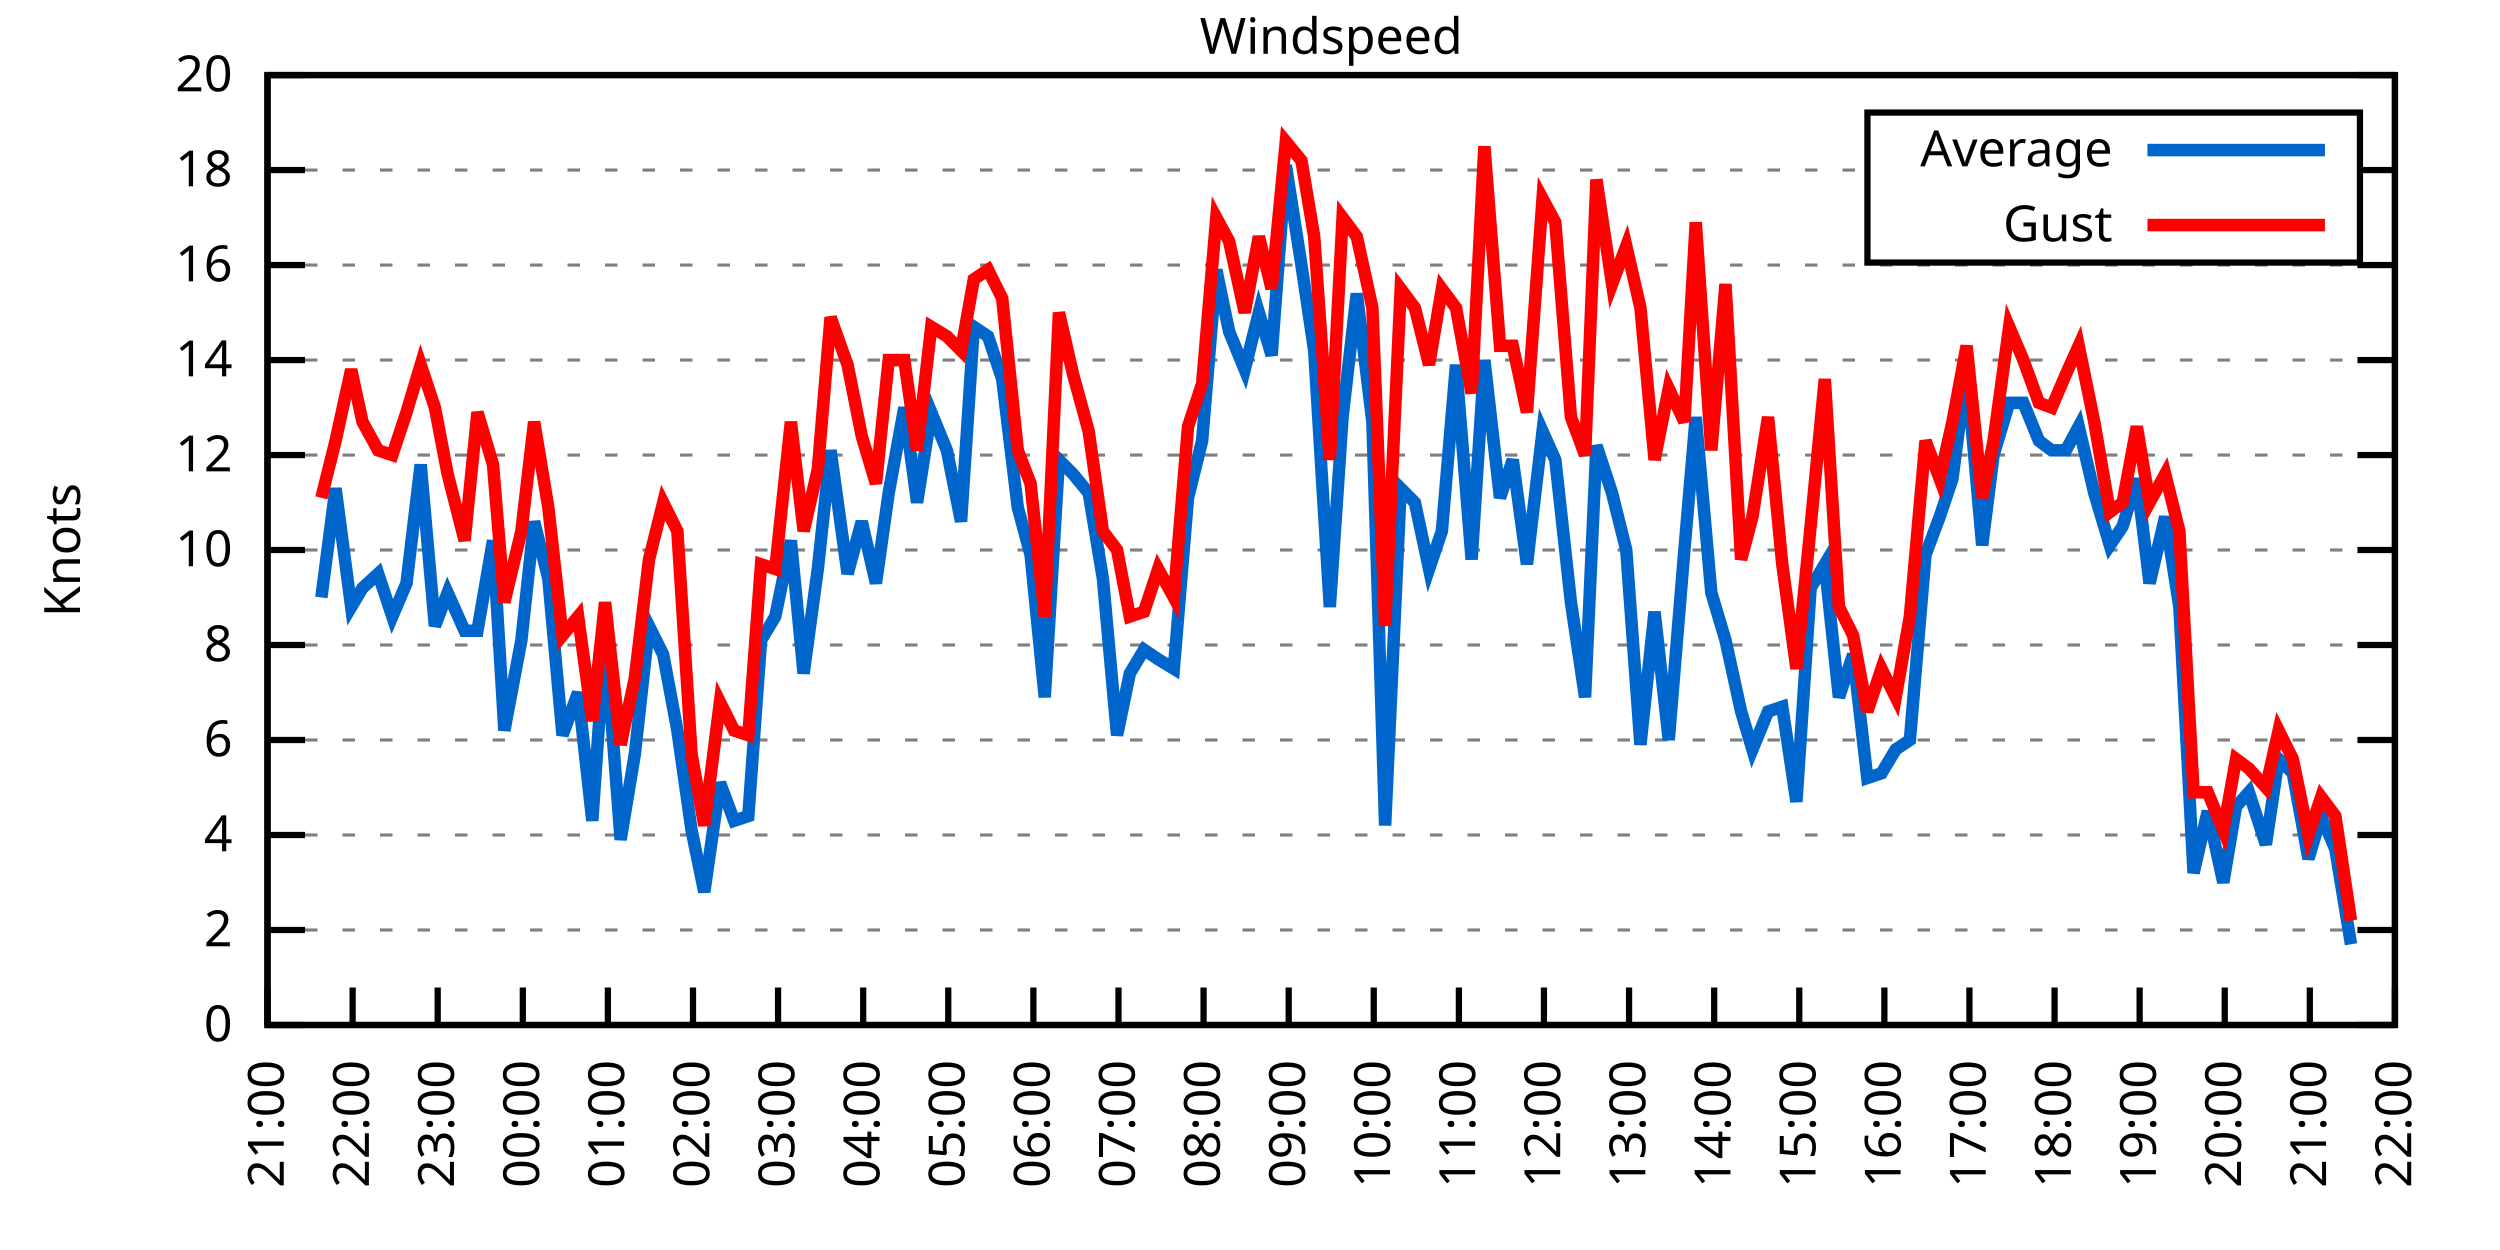
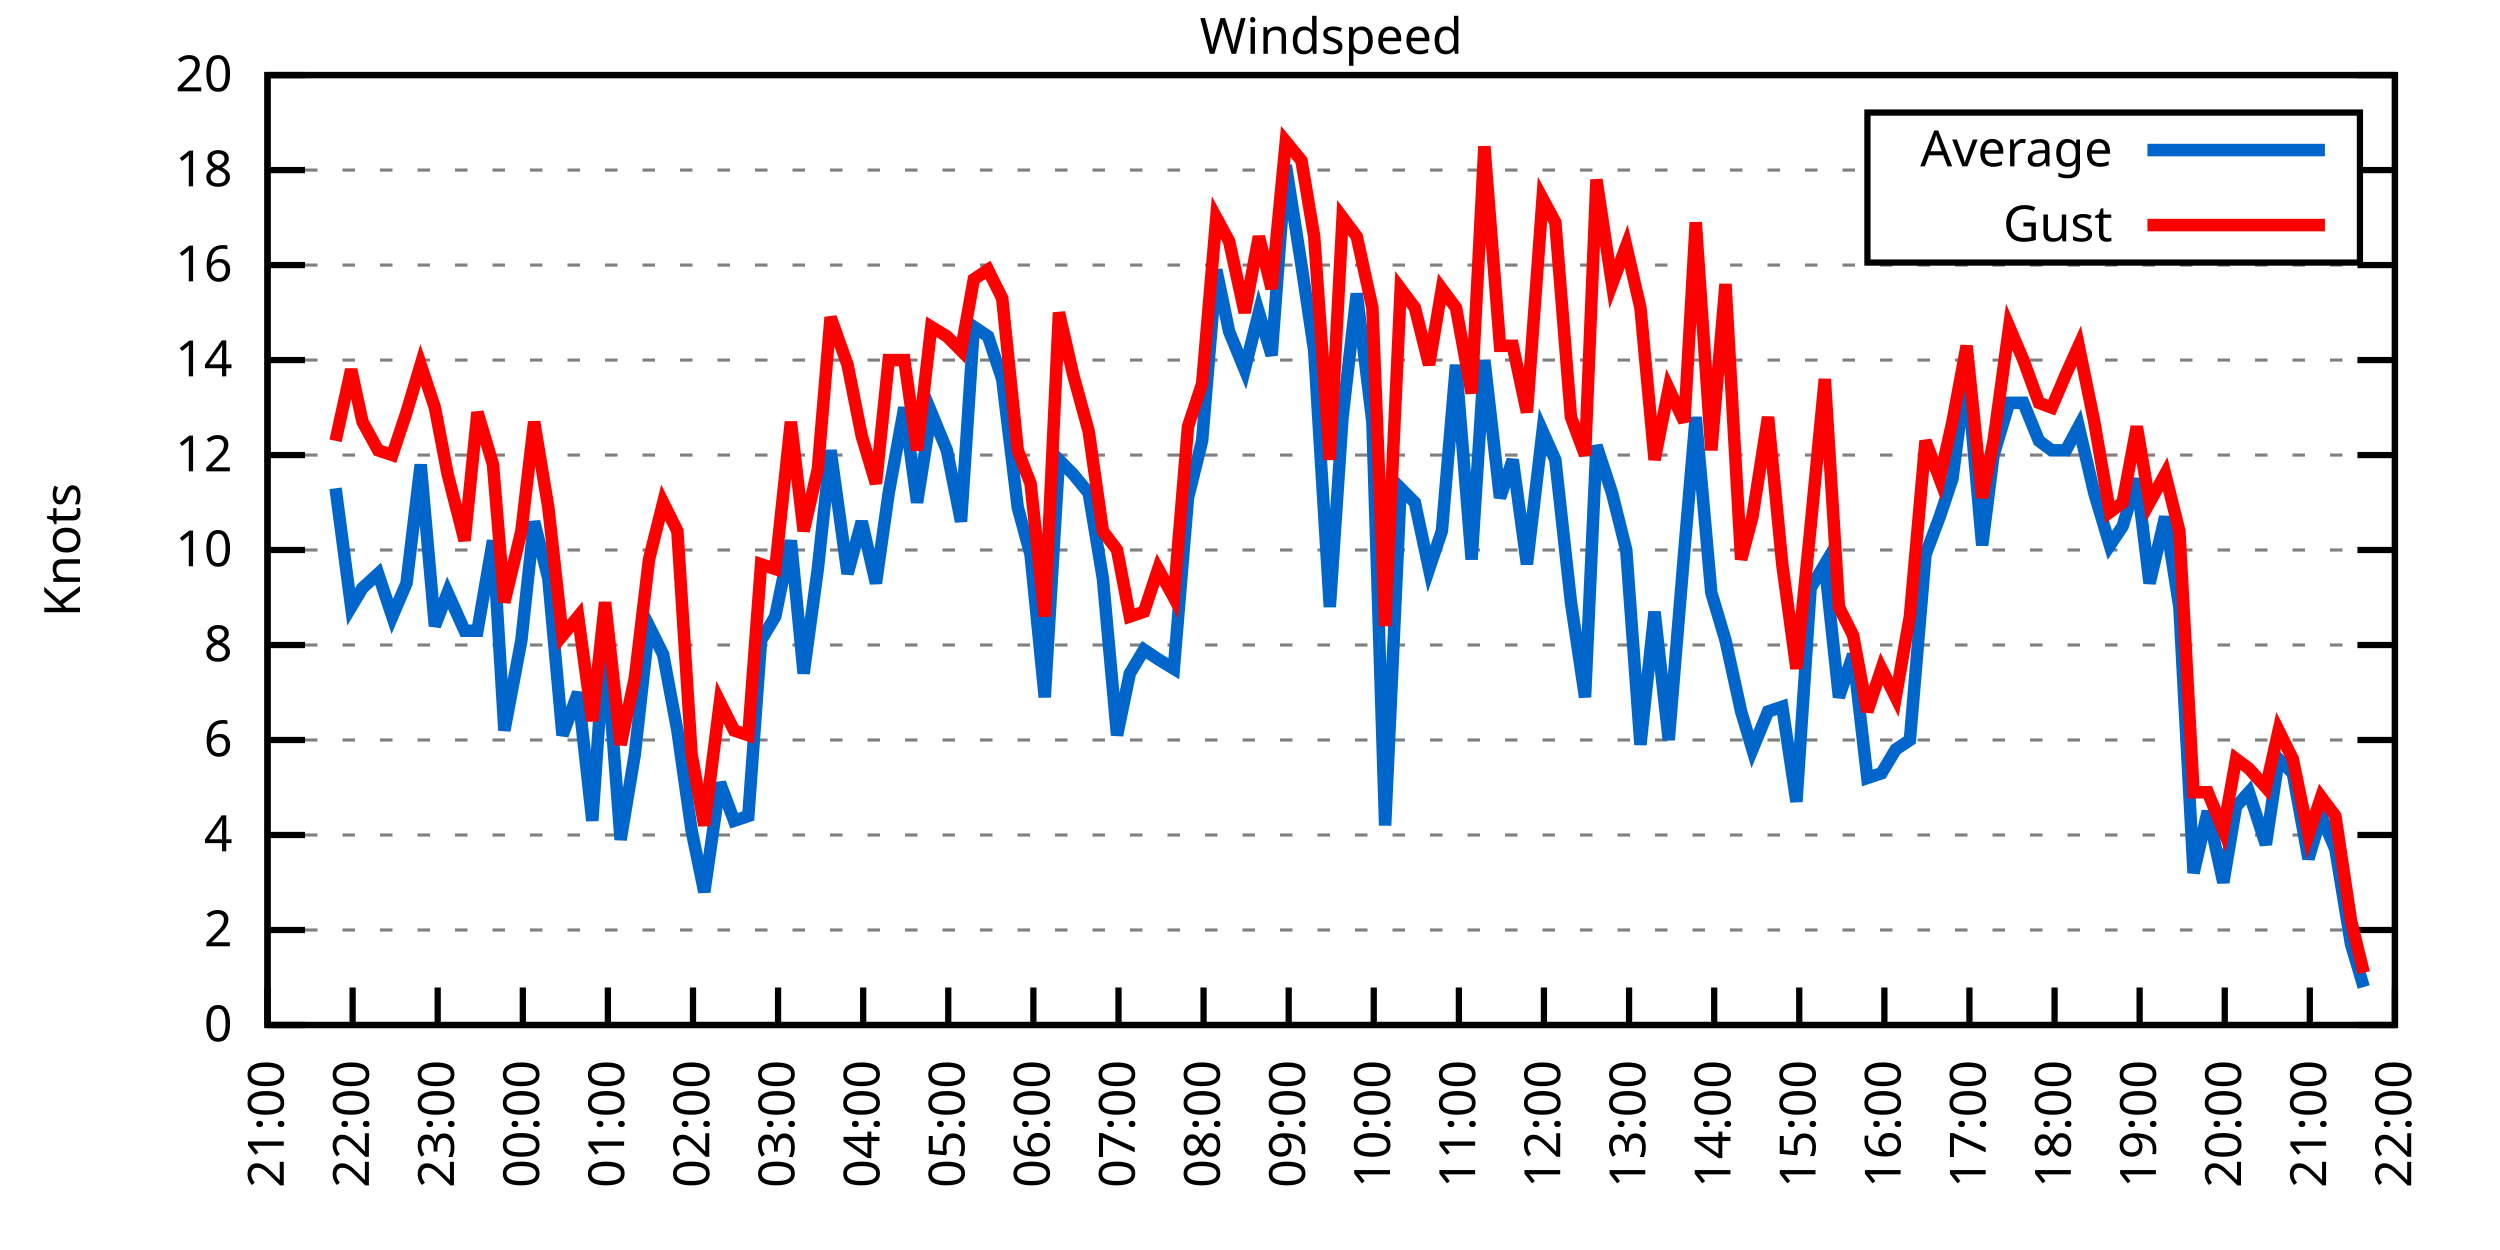
<svg xmlns="http://www.w3.org/2000/svg" xmlns:xlink="http://www.w3.org/1999/xlink" width="400" height="200" viewBox="0 0 400 200">
  <g id="gnuplot_canvas">
    <rect x="0" y="0" width="400" height="200" fill="none" />
    <defs>
      <circle id="gpDot" r="0.5" stroke-width="0.5" stroke="currentColor" />
      <path id="gpPt0" stroke-width="0.333" stroke="currentColor" d="M-1,0 h2 M0,-1 v2" />
      <path id="gpPt1" stroke-width="0.333" stroke="currentColor" d="M-1,-1 L1,1 M1,-1 L-1,1" />
      <path id="gpPt2" stroke-width="0.333" stroke="currentColor" d="M-1,0 L1,0 M0,-1 L0,1 M-1,-1 L1,1 M-1,1 L1,-1" />
      <rect id="gpPt3" stroke-width="0.333" stroke="currentColor" x="-1" y="-1" width="2" height="2" />
      <rect id="gpPt4" stroke-width="0.333" stroke="currentColor" fill="currentColor" x="-1" y="-1" width="2" height="2" />
      <circle id="gpPt5" stroke-width="0.333" stroke="currentColor" cx="0" cy="0" r="1" />
      <use xlink:href="#gpPt5" id="gpPt6" fill="currentColor" stroke="none" />
      <path id="gpPt7" stroke-width="0.333" stroke="currentColor" d="M0,-1.33 L-1.33,0.67 L1.33,0.67 z" />
      <use xlink:href="#gpPt7" id="gpPt8" fill="currentColor" stroke="none" />
      <use xlink:href="#gpPt7" id="gpPt9" stroke="currentColor" transform="rotate(180)" />
      <use xlink:href="#gpPt9" id="gpPt10" fill="currentColor" stroke="none" />
      <use xlink:href="#gpPt3" id="gpPt11" stroke="currentColor" transform="rotate(45)" />
      <use xlink:href="#gpPt11" id="gpPt12" fill="currentColor" stroke="none" />
      <path id="gpPt13" stroke-width="0.333" stroke="currentColor" d="M0,1.330 L1.265,0.411 L0.782,-1.067 L-0.782,-1.076 L-1.265,0.411 z" />
      <use xlink:href="#gpPt13" id="gpPt14" fill="currentColor" stroke="none" />
      <filter id="textbox" filterUnits="objectBoundingBox" x="0" y="0" height="1" width="1">
        <feFlood flood-color="white" flood-opacity="1" result="bgnd" />
        <feComposite in="SourceGraphic" in2="bgnd" operator="atop" />
      </filter>
      <filter id="greybox" filterUnits="objectBoundingBox" x="0" y="0" height="1" width="1">
        <feFlood flood-color="lightgrey" flood-opacity="1" result="grey" />
        <feComposite in="SourceGraphic" in2="grey" operator="atop" />
      </filter>
    </defs>
    <g fill="none" color="white" stroke="currentColor" stroke-width="1.00" stroke-linecap="butt" stroke-linejoin="miter">
</g>
    <g fill="none" color="black" stroke="currentColor" stroke-width="1.00" stroke-linecap="butt" stroke-linejoin="miter">
      <g stroke="none" shape-rendering="crispEdges">
        <polygon fill="rgb(255, 255, 255)" points="42.80,164.00 383.18,164.00 383.18,12.02 42.80,12.02 " />
      </g>
    </g>
    <g fill="none" color="black" stroke="currentColor" stroke-width="1.00" stroke-linecap="butt" stroke-linejoin="miter">
</g>
    <g fill="none" color="black" stroke="black" stroke-width="0.50" stroke-linecap="butt" stroke-linejoin="miter">
</g>
    <g fill="none" color="gray" stroke="currentColor" stroke-width="0.50" stroke-linecap="butt" stroke-linejoin="miter">
      <path stroke="gray" stroke-dasharray="2,4" class="gridline" d="M42.80,164.00 L383.19,164.00  " />
    </g>
    <g fill="none" color="gray" stroke="gray" stroke-width="1.00" stroke-linecap="butt" stroke-linejoin="miter">
</g>
    <g fill="none" color="black" stroke="currentColor" stroke-width="1.00" stroke-linecap="butt" stroke-linejoin="miter">
      <path stroke="black" d="M42.80,164.00 L48.80,164.00 M383.19,164.00 L377.19,164.00  " />
      <g transform="translate(37.20,166.60)" stroke="none" fill="black" font-family="Sans" font-size="8.00" text-anchor="end">
        <text>
          <tspan font-family="Sans"> 0</tspan>
        </text>
      </g>
    </g>
    <g fill="none" color="black" stroke="currentColor" stroke-width="1.00" stroke-linecap="butt" stroke-linejoin="miter">
</g>
    <g fill="none" color="black" stroke="black" stroke-width="0.50" stroke-linecap="butt" stroke-linejoin="miter">
</g>
    <g fill="none" color="gray" stroke="currentColor" stroke-width="0.50" stroke-linecap="butt" stroke-linejoin="miter">
      <path stroke="gray" stroke-dasharray="2,4" class="gridline" d="M42.80,148.80 L383.19,148.80  " />
    </g>
    <g fill="none" color="gray" stroke="gray" stroke-width="1.00" stroke-linecap="butt" stroke-linejoin="miter">
</g>
    <g fill="none" color="black" stroke="currentColor" stroke-width="1.00" stroke-linecap="butt" stroke-linejoin="miter">
      <path stroke="black" d="M42.80,148.80 L48.80,148.80 M383.19,148.80 L377.19,148.80  " />
      <g transform="translate(37.20,151.40)" stroke="none" fill="black" font-family="Sans" font-size="8.00" text-anchor="end">
        <text>
          <tspan font-family="Sans"> 2</tspan>
        </text>
      </g>
    </g>
    <g fill="none" color="black" stroke="currentColor" stroke-width="1.00" stroke-linecap="butt" stroke-linejoin="miter">
</g>
    <g fill="none" color="black" stroke="black" stroke-width="0.50" stroke-linecap="butt" stroke-linejoin="miter">
</g>
    <g fill="none" color="gray" stroke="currentColor" stroke-width="0.50" stroke-linecap="butt" stroke-linejoin="miter">
      <path stroke="gray" stroke-dasharray="2,4" class="gridline" d="M42.80,133.60 L383.19,133.60  " />
    </g>
    <g fill="none" color="gray" stroke="gray" stroke-width="1.00" stroke-linecap="butt" stroke-linejoin="miter">
</g>
    <g fill="none" color="black" stroke="currentColor" stroke-width="1.00" stroke-linecap="butt" stroke-linejoin="miter">
      <path stroke="black" d="M42.80,133.60 L48.80,133.60 M383.19,133.60 L377.19,133.60  " />
      <g transform="translate(37.20,136.20)" stroke="none" fill="black" font-family="Sans" font-size="8.00" text-anchor="end">
        <text>
          <tspan font-family="Sans"> 4</tspan>
        </text>
      </g>
    </g>
    <g fill="none" color="black" stroke="currentColor" stroke-width="1.00" stroke-linecap="butt" stroke-linejoin="miter">
</g>
    <g fill="none" color="black" stroke="black" stroke-width="0.50" stroke-linecap="butt" stroke-linejoin="miter">
</g>
    <g fill="none" color="gray" stroke="currentColor" stroke-width="0.50" stroke-linecap="butt" stroke-linejoin="miter">
      <path stroke="gray" stroke-dasharray="2,4" class="gridline" d="M42.80,118.40 L383.19,118.40  " />
    </g>
    <g fill="none" color="gray" stroke="gray" stroke-width="1.00" stroke-linecap="butt" stroke-linejoin="miter">
</g>
    <g fill="none" color="black" stroke="currentColor" stroke-width="1.00" stroke-linecap="butt" stroke-linejoin="miter">
      <path stroke="black" d="M42.80,118.40 L48.80,118.40 M383.19,118.40 L377.19,118.40  " />
      <g transform="translate(37.20,121.00)" stroke="none" fill="black" font-family="Sans" font-size="8.00" text-anchor="end">
        <text>
          <tspan font-family="Sans"> 6</tspan>
        </text>
      </g>
    </g>
    <g fill="none" color="black" stroke="currentColor" stroke-width="1.00" stroke-linecap="butt" stroke-linejoin="miter">
</g>
    <g fill="none" color="black" stroke="black" stroke-width="0.50" stroke-linecap="butt" stroke-linejoin="miter">
</g>
    <g fill="none" color="gray" stroke="currentColor" stroke-width="0.50" stroke-linecap="butt" stroke-linejoin="miter">
      <path stroke="gray" stroke-dasharray="2,4" class="gridline" d="M42.80,103.20 L383.19,103.20  " />
    </g>
    <g fill="none" color="gray" stroke="gray" stroke-width="1.00" stroke-linecap="butt" stroke-linejoin="miter">
</g>
    <g fill="none" color="black" stroke="currentColor" stroke-width="1.00" stroke-linecap="butt" stroke-linejoin="miter">
      <path stroke="black" d="M42.80,103.20 L48.80,103.20 M383.19,103.20 L377.19,103.20  " />
      <g transform="translate(37.20,105.80)" stroke="none" fill="black" font-family="Sans" font-size="8.00" text-anchor="end">
        <text>
          <tspan font-family="Sans"> 8</tspan>
        </text>
      </g>
    </g>
    <g fill="none" color="black" stroke="currentColor" stroke-width="1.00" stroke-linecap="butt" stroke-linejoin="miter">
</g>
    <g fill="none" color="black" stroke="black" stroke-width="0.50" stroke-linecap="butt" stroke-linejoin="miter">
</g>
    <g fill="none" color="gray" stroke="currentColor" stroke-width="0.50" stroke-linecap="butt" stroke-linejoin="miter">
      <path stroke="gray" stroke-dasharray="2,4" class="gridline" d="M42.80,88.00 L383.19,88.00  " />
    </g>
    <g fill="none" color="gray" stroke="gray" stroke-width="1.00" stroke-linecap="butt" stroke-linejoin="miter">
</g>
    <g fill="none" color="black" stroke="currentColor" stroke-width="1.00" stroke-linecap="butt" stroke-linejoin="miter">
      <path stroke="black" d="M42.80,88.00 L48.80,88.00 M383.19,88.00 L377.19,88.00  " />
      <g transform="translate(37.20,90.60)" stroke="none" fill="black" font-family="Sans" font-size="8.00" text-anchor="end">
        <text>
          <tspan font-family="Sans"> 10</tspan>
        </text>
      </g>
    </g>
    <g fill="none" color="black" stroke="currentColor" stroke-width="1.00" stroke-linecap="butt" stroke-linejoin="miter">
</g>
    <g fill="none" color="black" stroke="black" stroke-width="0.50" stroke-linecap="butt" stroke-linejoin="miter">
</g>
    <g fill="none" color="gray" stroke="currentColor" stroke-width="0.50" stroke-linecap="butt" stroke-linejoin="miter">
      <path stroke="gray" stroke-dasharray="2,4" class="gridline" d="M42.80,72.81 L383.19,72.81  " />
    </g>
    <g fill="none" color="gray" stroke="gray" stroke-width="1.00" stroke-linecap="butt" stroke-linejoin="miter">
</g>
    <g fill="none" color="black" stroke="currentColor" stroke-width="1.00" stroke-linecap="butt" stroke-linejoin="miter">
      <path stroke="black" d="M42.80,72.81 L48.80,72.81 M383.19,72.81 L377.19,72.81  " />
      <g transform="translate(37.20,75.41)" stroke="none" fill="black" font-family="Sans" font-size="8.00" text-anchor="end">
        <text>
          <tspan font-family="Sans"> 12</tspan>
        </text>
      </g>
    </g>
    <g fill="none" color="black" stroke="currentColor" stroke-width="1.00" stroke-linecap="butt" stroke-linejoin="miter">
</g>
    <g fill="none" color="black" stroke="black" stroke-width="0.50" stroke-linecap="butt" stroke-linejoin="miter">
</g>
    <g fill="none" color="gray" stroke="currentColor" stroke-width="0.50" stroke-linecap="butt" stroke-linejoin="miter">
      <path stroke="gray" stroke-dasharray="2,4" class="gridline" d="M42.80,57.61 L383.19,57.61  " />
    </g>
    <g fill="none" color="gray" stroke="gray" stroke-width="1.00" stroke-linecap="butt" stroke-linejoin="miter">
</g>
    <g fill="none" color="black" stroke="currentColor" stroke-width="1.00" stroke-linecap="butt" stroke-linejoin="miter">
      <path stroke="black" d="M42.80,57.61 L48.80,57.61 M383.19,57.61 L377.19,57.61  " />
      <g transform="translate(37.20,60.21)" stroke="none" fill="black" font-family="Sans" font-size="8.00" text-anchor="end">
        <text>
          <tspan font-family="Sans"> 14</tspan>
        </text>
      </g>
    </g>
    <g fill="none" color="black" stroke="currentColor" stroke-width="1.00" stroke-linecap="butt" stroke-linejoin="miter">
</g>
    <g fill="none" color="black" stroke="black" stroke-width="0.50" stroke-linecap="butt" stroke-linejoin="miter">
</g>
    <g fill="none" color="gray" stroke="currentColor" stroke-width="0.50" stroke-linecap="butt" stroke-linejoin="miter">
      <path stroke="gray" stroke-dasharray="2,4" class="gridline" d="M42.80,42.41 L383.19,42.41  " />
    </g>
    <g fill="none" color="gray" stroke="gray" stroke-width="1.00" stroke-linecap="butt" stroke-linejoin="miter">
</g>
    <g fill="none" color="black" stroke="currentColor" stroke-width="1.00" stroke-linecap="butt" stroke-linejoin="miter">
      <path stroke="black" d="M42.80,42.41 L48.80,42.41 M383.19,42.41 L377.19,42.41  " />
      <g transform="translate(37.20,45.01)" stroke="none" fill="black" font-family="Sans" font-size="8.00" text-anchor="end">
        <text>
          <tspan font-family="Sans"> 16</tspan>
        </text>
      </g>
    </g>
    <g fill="none" color="black" stroke="currentColor" stroke-width="1.00" stroke-linecap="butt" stroke-linejoin="miter">
</g>
    <g fill="none" color="black" stroke="black" stroke-width="0.50" stroke-linecap="butt" stroke-linejoin="miter">
</g>
    <g fill="none" color="gray" stroke="currentColor" stroke-width="0.50" stroke-linecap="butt" stroke-linejoin="miter">
      <path stroke="gray" stroke-dasharray="2,4" class="gridline" d="M42.80,27.21 L298.79,27.21 M377.59,27.21 L383.19,27.21  " />
    </g>
    <g fill="none" color="gray" stroke="gray" stroke-width="1.00" stroke-linecap="butt" stroke-linejoin="miter">
</g>
    <g fill="none" color="black" stroke="currentColor" stroke-width="1.00" stroke-linecap="butt" stroke-linejoin="miter">
      <path stroke="black" d="M42.80,27.21 L48.80,27.21 M383.19,27.21 L377.19,27.21  " />
      <g transform="translate(37.20,29.81)" stroke="none" fill="black" font-family="Sans" font-size="8.00" text-anchor="end">
        <text>
          <tspan font-family="Sans"> 18</tspan>
        </text>
      </g>
    </g>
    <g fill="none" color="black" stroke="currentColor" stroke-width="1.00" stroke-linecap="butt" stroke-linejoin="miter">
</g>
    <g fill="none" color="black" stroke="black" stroke-width="0.50" stroke-linecap="butt" stroke-linejoin="miter">
</g>
    <g fill="none" color="gray" stroke="currentColor" stroke-width="0.50" stroke-linecap="butt" stroke-linejoin="miter">
      <path stroke="gray" stroke-dasharray="2,4" class="gridline" d="M42.80,12.01 L383.19,12.01  " />
    </g>
    <g fill="none" color="gray" stroke="gray" stroke-width="1.00" stroke-linecap="butt" stroke-linejoin="miter">
</g>
    <g fill="none" color="black" stroke="currentColor" stroke-width="1.00" stroke-linecap="butt" stroke-linejoin="miter">
      <path stroke="black" d="M42.80,12.01 L48.80,12.01 M383.19,12.01 L377.19,12.01  " />
      <g transform="translate(37.20,14.61)" stroke="none" fill="black" font-family="Sans" font-size="8.00" text-anchor="end">
        <text>
          <tspan font-family="Sans"> 20</tspan>
        </text>
      </g>
    </g>
    <g fill="none" color="black" stroke="currentColor" stroke-width="1.00" stroke-linecap="butt" stroke-linejoin="miter">
      <path stroke="black" d="M42.80,164.00 L42.80,158.00  " />
      <g transform="translate(45.40,169.60) rotate(270.00)" stroke="none" fill="black" font-family="Sans" font-size="8.00" text-anchor="end">
        <text>
          <tspan font-family="Sans">21:00</tspan>
        </text>
      </g>
    </g>
    <g fill="none" color="black" stroke="currentColor" stroke-width="1.00" stroke-linecap="butt" stroke-linejoin="miter">
      <path stroke="black" d="M56.42,164.00 L56.42,158.00  " />
      <g transform="translate(59.02,169.60) rotate(270.00)" stroke="none" fill="black" font-family="Sans" font-size="8.00" text-anchor="end">
        <text>
          <tspan font-family="Sans">22:00</tspan>
        </text>
      </g>
    </g>
    <g fill="none" color="black" stroke="currentColor" stroke-width="1.00" stroke-linecap="butt" stroke-linejoin="miter">
      <path stroke="black" d="M70.03,164.00 L70.03,158.00  " />
      <g transform="translate(72.63,169.60) rotate(270.00)" stroke="none" fill="black" font-family="Sans" font-size="8.00" text-anchor="end">
        <text>
          <tspan font-family="Sans">23:00</tspan>
        </text>
      </g>
    </g>
    <g fill="none" color="black" stroke="currentColor" stroke-width="1.00" stroke-linecap="butt" stroke-linejoin="miter">
      <path stroke="black" d="M83.65,164.00 L83.65,158.00  " />
      <g transform="translate(86.25,169.60) rotate(270.00)" stroke="none" fill="black" font-family="Sans" font-size="8.00" text-anchor="end">
        <text>
          <tspan font-family="Sans">00:00</tspan>
        </text>
      </g>
    </g>
    <g fill="none" color="black" stroke="currentColor" stroke-width="1.00" stroke-linecap="butt" stroke-linejoin="miter">
      <path stroke="black" d="M97.26,164.00 L97.26,158.00  " />
      <g transform="translate(99.86,169.60) rotate(270.00)" stroke="none" fill="black" font-family="Sans" font-size="8.00" text-anchor="end">
        <text>
          <tspan font-family="Sans">01:00</tspan>
        </text>
      </g>
    </g>
    <g fill="none" color="black" stroke="currentColor" stroke-width="1.00" stroke-linecap="butt" stroke-linejoin="miter">
      <path stroke="black" d="M110.88,164.00 L110.88,158.00  " />
      <g transform="translate(113.48,169.60) rotate(270.00)" stroke="none" fill="black" font-family="Sans" font-size="8.00" text-anchor="end">
        <text>
          <tspan font-family="Sans">02:00</tspan>
        </text>
      </g>
    </g>
    <g fill="none" color="black" stroke="currentColor" stroke-width="1.00" stroke-linecap="butt" stroke-linejoin="miter">
      <path stroke="black" d="M124.49,164.00 L124.49,158.00  " />
      <g transform="translate(127.09,169.60) rotate(270.00)" stroke="none" fill="black" font-family="Sans" font-size="8.00" text-anchor="end">
        <text>
          <tspan font-family="Sans">03:00</tspan>
        </text>
      </g>
    </g>
    <g fill="none" color="black" stroke="currentColor" stroke-width="1.00" stroke-linecap="butt" stroke-linejoin="miter">
      <path stroke="black" d="M138.11,164.00 L138.11,158.00  " />
      <g transform="translate(140.71,169.60) rotate(270.00)" stroke="none" fill="black" font-family="Sans" font-size="8.00" text-anchor="end">
        <text>
          <tspan font-family="Sans">04:00</tspan>
        </text>
      </g>
    </g>
    <g fill="none" color="black" stroke="currentColor" stroke-width="1.00" stroke-linecap="butt" stroke-linejoin="miter">
      <path stroke="black" d="M151.72,164.00 L151.72,158.00  " />
      <g transform="translate(154.32,169.60) rotate(270.00)" stroke="none" fill="black" font-family="Sans" font-size="8.00" text-anchor="end">
        <text>
          <tspan font-family="Sans">05:00</tspan>
        </text>
      </g>
    </g>
    <g fill="none" color="black" stroke="currentColor" stroke-width="1.00" stroke-linecap="butt" stroke-linejoin="miter">
      <path stroke="black" d="M165.34,164.00 L165.34,158.00  " />
      <g transform="translate(167.94,169.60) rotate(270.00)" stroke="none" fill="black" font-family="Sans" font-size="8.00" text-anchor="end">
        <text>
          <tspan font-family="Sans">06:00</tspan>
        </text>
      </g>
    </g>
    <g fill="none" color="black" stroke="currentColor" stroke-width="1.00" stroke-linecap="butt" stroke-linejoin="miter">
      <path stroke="black" d="M178.96,164.00 L178.96,158.00  " />
      <g transform="translate(181.56,169.60) rotate(270.00)" stroke="none" fill="black" font-family="Sans" font-size="8.00" text-anchor="end">
        <text>
          <tspan font-family="Sans">07:00</tspan>
        </text>
      </g>
    </g>
    <g fill="none" color="black" stroke="currentColor" stroke-width="1.00" stroke-linecap="butt" stroke-linejoin="miter">
      <path stroke="black" d="M192.57,164.00 L192.57,158.00  " />
      <g transform="translate(195.17,169.60) rotate(270.00)" stroke="none" fill="black" font-family="Sans" font-size="8.00" text-anchor="end">
        <text>
          <tspan font-family="Sans">08:00</tspan>
        </text>
      </g>
    </g>
    <g fill="none" color="black" stroke="currentColor" stroke-width="1.00" stroke-linecap="butt" stroke-linejoin="miter">
      <path stroke="black" d="M206.19,164.00 L206.19,158.00  " />
      <g transform="translate(208.79,169.60) rotate(270.00)" stroke="none" fill="black" font-family="Sans" font-size="8.00" text-anchor="end">
        <text>
          <tspan font-family="Sans">09:00</tspan>
        </text>
      </g>
    </g>
    <g fill="none" color="black" stroke="currentColor" stroke-width="1.00" stroke-linecap="butt" stroke-linejoin="miter">
      <path stroke="black" d="M219.80,164.00 L219.80,158.00  " />
      <g transform="translate(222.40,169.60) rotate(270.00)" stroke="none" fill="black" font-family="Sans" font-size="8.00" text-anchor="end">
        <text>
          <tspan font-family="Sans">10:00</tspan>
        </text>
      </g>
    </g>
    <g fill="none" color="black" stroke="currentColor" stroke-width="1.00" stroke-linecap="butt" stroke-linejoin="miter">
      <path stroke="black" d="M233.42,164.00 L233.42,158.00  " />
      <g transform="translate(236.02,169.60) rotate(270.00)" stroke="none" fill="black" font-family="Sans" font-size="8.00" text-anchor="end">
        <text>
          <tspan font-family="Sans">11:00</tspan>
        </text>
      </g>
    </g>
    <g fill="none" color="black" stroke="currentColor" stroke-width="1.00" stroke-linecap="butt" stroke-linejoin="miter">
      <path stroke="black" d="M247.03,164.00 L247.03,158.00  " />
      <g transform="translate(249.63,169.60) rotate(270.00)" stroke="none" fill="black" font-family="Sans" font-size="8.00" text-anchor="end">
        <text>
          <tspan font-family="Sans">12:00</tspan>
        </text>
      </g>
    </g>
    <g fill="none" color="black" stroke="currentColor" stroke-width="1.00" stroke-linecap="butt" stroke-linejoin="miter">
      <path stroke="black" d="M260.65,164.00 L260.65,158.00  " />
      <g transform="translate(263.25,169.60) rotate(270.00)" stroke="none" fill="black" font-family="Sans" font-size="8.00" text-anchor="end">
        <text>
          <tspan font-family="Sans">13:00</tspan>
        </text>
      </g>
    </g>
    <g fill="none" color="black" stroke="currentColor" stroke-width="1.00" stroke-linecap="butt" stroke-linejoin="miter">
      <path stroke="black" d="M274.27,164.00 L274.27,158.00  " />
      <g transform="translate(276.87,169.60) rotate(270.00)" stroke="none" fill="black" font-family="Sans" font-size="8.00" text-anchor="end">
        <text>
          <tspan font-family="Sans">14:00</tspan>
        </text>
      </g>
    </g>
    <g fill="none" color="black" stroke="currentColor" stroke-width="1.00" stroke-linecap="butt" stroke-linejoin="miter">
      <path stroke="black" d="M287.88,164.00 L287.88,158.00  " />
      <g transform="translate(290.48,169.60) rotate(270.00)" stroke="none" fill="black" font-family="Sans" font-size="8.00" text-anchor="end">
        <text>
          <tspan font-family="Sans">15:00</tspan>
        </text>
      </g>
    </g>
    <g fill="none" color="black" stroke="currentColor" stroke-width="1.00" stroke-linecap="butt" stroke-linejoin="miter">
      <path stroke="black" d="M301.50,164.00 L301.50,158.00  " />
      <g transform="translate(304.10,169.60) rotate(270.00)" stroke="none" fill="black" font-family="Sans" font-size="8.00" text-anchor="end">
        <text>
          <tspan font-family="Sans">16:00</tspan>
        </text>
      </g>
    </g>
    <g fill="none" color="black" stroke="currentColor" stroke-width="1.00" stroke-linecap="butt" stroke-linejoin="miter">
      <path stroke="black" d="M315.11,164.00 L315.11,158.00  " />
      <g transform="translate(317.71,169.60) rotate(270.00)" stroke="none" fill="black" font-family="Sans" font-size="8.00" text-anchor="end">
        <text>
          <tspan font-family="Sans">17:00</tspan>
        </text>
      </g>
    </g>
    <g fill="none" color="black" stroke="currentColor" stroke-width="1.00" stroke-linecap="butt" stroke-linejoin="miter">
      <path stroke="black" d="M328.73,164.00 L328.73,158.00  " />
      <g transform="translate(331.33,169.60) rotate(270.00)" stroke="none" fill="black" font-family="Sans" font-size="8.00" text-anchor="end">
        <text>
          <tspan font-family="Sans">18:00</tspan>
        </text>
      </g>
    </g>
    <g fill="none" color="black" stroke="currentColor" stroke-width="1.00" stroke-linecap="butt" stroke-linejoin="miter">
      <path stroke="black" d="M342.34,164.00 L342.34,158.00  " />
      <g transform="translate(344.94,169.60) rotate(270.00)" stroke="none" fill="black" font-family="Sans" font-size="8.00" text-anchor="end">
        <text>
          <tspan font-family="Sans">19:00</tspan>
        </text>
      </g>
    </g>
    <g fill="none" color="black" stroke="currentColor" stroke-width="1.00" stroke-linecap="butt" stroke-linejoin="miter">
      <path stroke="black" d="M355.96,164.00 L355.96,158.00  " />
      <g transform="translate(358.56,169.60) rotate(270.00)" stroke="none" fill="black" font-family="Sans" font-size="8.00" text-anchor="end">
        <text>
          <tspan font-family="Sans">20:00</tspan>
        </text>
      </g>
    </g>
    <g fill="none" color="black" stroke="currentColor" stroke-width="1.00" stroke-linecap="butt" stroke-linejoin="miter">
      <path stroke="black" d="M369.57,164.00 L369.57,158.00  " />
      <g transform="translate(372.17,169.60) rotate(270.00)" stroke="none" fill="black" font-family="Sans" font-size="8.00" text-anchor="end">
        <text>
          <tspan font-family="Sans">21:00</tspan>
        </text>
      </g>
    </g>
    <g fill="none" color="black" stroke="currentColor" stroke-width="1.00" stroke-linecap="butt" stroke-linejoin="miter">
      <path stroke="black" d="M383.19,164.00 L383.19,158.00  " />
      <g transform="translate(385.79,169.60) rotate(270.00)" stroke="none" fill="black" font-family="Sans" font-size="8.00" text-anchor="end">
        <text>
          <tspan font-family="Sans">22:00</tspan>
        </text>
      </g>
    </g>
    <g fill="none" color="black" stroke="currentColor" stroke-width="1.00" stroke-linecap="butt" stroke-linejoin="miter">
</g>
    <g fill="none" color="black" stroke="currentColor" stroke-width="1.00" stroke-linecap="butt" stroke-linejoin="miter">
      <path stroke="black" d="M42.80,12.01 L42.80,164.00 L383.19,164.00 L383.19,12.01 L42.80,12.01 Z  " />
    </g>
    <g fill="none" color="black" stroke="currentColor" stroke-width="1.00" stroke-linecap="butt" stroke-linejoin="miter">
</g>
    <g fill="none" color="black" stroke="currentColor" stroke-width="1.00" stroke-linecap="butt" stroke-linejoin="miter">
      <path stroke="black" d="M298.79,42.01 L298.79,18.01 L377.59,18.01 L377.59,42.01 L298.79,42.01 Z  " />
    </g>
    <g id="Windspeed_plot_1">
      <g fill="none" color="white" stroke="black" stroke-width="2.00" stroke-linecap="butt" stroke-linejoin="miter">
</g>
      <g fill="none" color="black" stroke="currentColor" stroke-width="2.00" stroke-linecap="butt" stroke-linejoin="miter">
        <g transform="translate(337.99,26.61)" stroke="none" fill="black" font-family="Sans" font-size="8.00" text-anchor="end">
          <text>
            <tspan font-family="Sans">Average</tspan>
          </text>
        </g>
      </g>
      <g fill="none" color="black" stroke="currentColor" stroke-width="2.00" stroke-linecap="butt" stroke-linejoin="miter">
-         <path stroke="rgb(  0, 102, 204)" d="M343.59,24.01 L371.99,24.01 M51.42,95.60 L53.69,78.13 L56.19,97.12 L58.00,94.08 L60.50,91.80 L62.77,98.64   L65.04,93.32 L67.31,74.33 L69.58,100.16 L71.62,94.84 L74.34,100.92 L76.39,100.92 L78.88,86.49 L80.70,116.88   L83.42,102.44 L85.46,83.45 L87.73,92.56 L90.00,117.64 L92.50,110.80 L94.77,131.32 L96.81,101.68 L99.30,134.36   L101.57,120.68 L103.84,100.16 L106.11,104.72 L108.38,116.88 L110.65,132.84 L112.69,142.72 L115.19,125.24 L117.46,131.32   L119.73,130.56 L121.77,102.44 L124.04,98.64 L126.54,86.49 L128.58,107.76 L130.85,91.04 L132.89,72.05 L135.61,91.80   L137.88,83.45 L140.15,93.32 L142.19,78.89 L144.69,65.21 L146.73,80.41 L149.00,65.97 L151.50,72.05 L153.77,83.45   L155.81,52.29 L158.08,53.81 L160.35,60.65 L162.84,81.17 L164.89,88.76 L167.16,111.56 L169.43,73.57 L171.69,75.85   L174.19,78.89 L176.46,92.56 L178.73,117.64 L180.77,107.76 L183.04,103.96 L185.31,105.48 L187.81,107.00 L190.08,79.65   L192.34,70.53 L194.61,43.17 L196.66,53.05 L199.15,59.13 L201.42,50.01 L203.46,56.85 L205.73,26.45 L208.23,42.41   L210.27,56.09 L212.77,97.12 L214.81,66.73 L217.08,46.97 L219.58,67.49 L221.62,132.08 L224.11,78.13 L226.38,80.41   L228.65,91.04 L230.70,84.97 L232.96,58.37 L235.46,89.52 L237.50,57.61 L240.00,79.65 L242.04,73.57 L244.31,90.28   L246.81,69.01 L248.85,73.57 L251.35,96.36 L253.61,111.56 L255.43,71.29 L257.93,78.89 L260.20,88.00 L262.47,119.16   L264.73,97.88 L267.00,118.40 L269.50,88.00 L271.32,66.73 L273.81,94.84 L276.08,102.44 L278.58,113.84 L280.39,119.92   L282.89,113.84 L285.16,113.08 L287.43,128.28 L289.70,94.08 L291.97,90.28 L294.23,111.56 L296.50,104.72 L298.77,124.48   L301.04,123.72 L303.31,119.92 L305.58,118.40 L308.08,88.76 L310.35,82.69 L312.39,76.61 L314.66,59.13 L317.15,87.25   L318.97,72.81 L321.47,64.45 L323.74,64.45 L326.23,70.53 L328.27,72.05 L330.54,72.05 L332.59,68.25 L335.08,78.89   L337.58,87.25 L339.62,84.21 L341.89,76.61 L343.93,93.32 L346.43,82.69 L348.70,97.12 L350.97,139.68 L353.24,129.80   L355.73,141.20 L357.77,129.04 L359.82,126.76 L362.54,135.12 L364.58,121.44 L366.85,123.72 L369.35,137.40 L371.39,130.56   L373.66,135.88 L376.16,151.08  " />
+         <path stroke="rgb(  0, 102, 204)" d="M343.59,24.01 L371.99,24.01 M53.69,78.13 L56.19,97.12 L58.00,94.08 L60.50,91.80 L62.77,98.64 L65.04,93.32   L67.31,74.33 L69.58,100.16 L71.62,94.84 L74.34,100.92 L76.39,100.92 L78.88,86.49 L80.70,116.88 L83.42,102.44   L85.46,83.45 L87.73,92.56 L90.00,117.64 L92.50,110.80 L94.77,131.32 L96.81,101.68 L99.30,134.36 L101.57,120.68   L103.84,100.16 L106.11,104.72 L108.38,116.88 L110.65,132.84 L112.69,142.72 L115.19,125.24 L117.46,131.32 L119.73,130.56   L121.77,102.44 L124.04,98.64 L126.54,86.49 L128.58,107.76 L130.85,91.04 L132.89,72.05 L135.61,91.80 L137.88,83.45   L140.15,93.32 L142.19,78.89 L144.69,65.21 L146.73,80.41 L149.00,65.97 L151.50,72.05 L153.77,83.45 L155.81,52.29   L158.08,53.81 L160.35,60.65 L162.84,81.17 L164.89,88.76 L167.16,111.56 L169.43,73.57 L171.69,75.85 L174.19,78.89   L176.46,92.56 L178.73,117.64 L180.77,107.76 L183.04,103.96 L185.31,105.48 L187.81,107.00 L190.08,79.65 L192.34,70.53   L194.61,43.17 L196.66,53.05 L199.15,59.13 L201.42,50.01 L203.46,56.85 L205.73,26.45 L208.23,42.41 L210.27,56.09   L212.77,97.12 L214.81,66.73 L217.08,46.97 L219.58,67.49 L221.62,132.08 L224.11,78.13 L226.38,80.41 L228.65,91.04   L230.70,84.97 L232.96,58.37 L235.46,89.52 L237.50,57.61 L240.00,79.65 L242.04,73.57 L244.31,90.28 L246.81,69.01   L248.85,73.57 L251.35,96.36 L253.61,111.56 L255.43,71.29 L257.93,78.89 L260.20,88.00 L262.47,119.16 L264.73,97.88   L267.00,118.40 L269.50,88.00 L271.32,66.73 L273.81,94.84 L276.08,102.44 L278.58,113.84 L280.39,119.92 L282.89,113.84   L285.16,113.08 L287.43,128.28 L289.70,94.08 L291.97,90.28 L294.23,111.56 L296.50,104.72 L298.77,124.48 L301.04,123.72   L303.31,119.92 L305.58,118.40 L308.08,88.76 L310.35,82.69 L312.39,76.61 L314.66,59.13 L317.15,87.25 L318.97,72.81   L321.47,64.45 L323.74,64.45 L326.23,70.53 L328.27,72.05 L330.54,72.05 L332.59,68.25 L335.08,78.89 L337.58,87.25   L339.62,84.21 L341.89,76.61 L343.93,93.32 L346.43,82.69 L348.70,97.12 L350.97,139.68 L353.24,129.80 L355.73,141.20   L357.77,129.04 L359.82,126.76 L362.54,135.12 L364.58,121.44 L366.85,123.72 L369.35,137.40 L371.39,130.56 L373.66,135.88   L376.16,151.08 L378.20,157.92  " />
      </g>
    </g>
    <g id="Windspeed_plot_2">
      <g fill="none" color="black" stroke="currentColor" stroke-width="2.00" stroke-linecap="butt" stroke-linejoin="miter">
        <g transform="translate(337.99,38.61)" stroke="none" fill="black" font-family="Sans" font-size="8.00" text-anchor="end">
          <text>
            <tspan font-family="Sans">Gust</tspan>
          </text>
        </g>
      </g>
      <g fill="none" color="black" stroke="currentColor" stroke-width="2.00" stroke-linecap="butt" stroke-linejoin="miter">
-         <path stroke="rgb(255,   0,   0)" d="M343.59,36.01 L371.99,36.01 M51.42,79.65 L53.69,70.53 L56.19,59.13 L58.00,67.49 L60.50,72.05 L62.77,72.81   L65.04,65.97 L67.31,58.37 L69.58,65.21 L71.62,75.85 L74.34,86.49 L76.39,65.97 L78.88,74.33 L80.70,96.36   L83.42,84.97 L85.46,67.49 L87.73,81.17 L90.00,101.68 L92.50,98.64 L94.77,115.36 L96.81,96.36 L99.30,119.16   L101.57,108.52 L103.84,89.52 L106.11,80.41 L108.38,84.97 L110.65,120.68 L112.69,132.08 L115.19,112.32 L117.46,116.88   L119.73,117.64 L121.77,90.28 L124.04,91.04 L126.54,67.49 L128.58,84.97 L130.85,75.09 L132.89,50.77 L135.61,58.37   L137.88,69.77 L140.15,77.37 L142.19,57.61 L144.69,57.61 L146.73,72.05 L149.00,52.29 L151.50,53.81 L153.77,56.09   L155.81,44.69 L158.08,43.17 L160.35,47.73 L162.84,72.05 L164.89,77.37 L167.16,98.64 L169.43,50.01 L171.69,59.89   L174.19,69.01 L176.46,84.97 L178.73,88.00 L180.77,98.64 L183.04,97.88 L185.31,91.04 L187.81,95.60 L190.08,68.25   L192.34,61.41 L194.61,34.81 L196.66,38.61 L199.15,50.01 L201.42,37.85 L203.46,46.21 L205.73,22.65 L208.23,25.69   L210.27,37.85 L212.77,73.57 L214.81,34.81 L217.08,37.85 L219.58,49.25 L221.62,100.16 L224.11,46.21 L226.38,49.25   L228.65,58.37 L230.70,46.21 L232.96,49.25 L235.46,62.93 L237.50,23.41 L240.00,55.33 L242.04,55.33 L244.31,65.97   L246.81,31.77 L248.85,35.57 L251.35,66.73 L253.61,72.81 L255.43,28.73 L257.93,45.45 L260.20,39.37 L262.47,49.25   L264.73,73.57 L267.00,62.17 L269.50,67.49 L271.32,35.57 L273.81,72.05 L276.08,45.45 L278.58,89.52 L280.39,82.69   L282.89,66.73 L285.16,90.28 L287.43,107.00 L289.70,84.21 L291.97,60.65 L294.23,97.12 L296.50,101.68 L298.77,113.84   L301.04,107.00 L303.31,111.56 L305.58,98.64 L308.08,70.53 L310.35,76.61 L312.39,67.49 L314.66,55.33 L317.15,79.65   L318.97,70.53 L321.47,52.29 L323.74,57.61 L326.23,64.45 L328.27,65.21 L330.54,59.89 L332.59,55.33 L335.08,67.49   L337.58,81.93 L339.62,80.41 L341.89,68.25 L343.93,80.41 L346.43,75.85 L348.70,84.97 L350.97,126.76 L353.24,126.76   L355.73,132.84 L357.77,121.44 L359.82,122.96 L362.54,126.00 L364.58,116.88 L366.85,121.44 L369.35,133.60 L371.39,127.52   L373.66,130.56 L376.16,147.28  " />
+         <path stroke="rgb(255,   0,   0)" d="M343.59,36.01 L371.99,36.01 M53.69,70.53 L56.19,59.13 L58.00,67.49 L60.50,72.05 L62.77,72.81 L65.04,65.97   L67.31,58.37 L69.58,65.21 L71.62,75.85 L74.34,86.49 L76.39,65.97 L78.88,74.33 L80.70,96.36 L83.42,84.97   L85.46,67.49 L87.73,81.17 L90.00,101.68 L92.50,98.64 L94.77,115.36 L96.81,96.36 L99.30,119.16 L101.57,108.52   L103.84,89.52 L106.11,80.41 L108.38,84.97 L110.65,120.68 L112.69,132.08 L115.19,112.32 L117.46,116.88 L119.73,117.64   L121.77,90.28 L124.04,91.04 L126.54,67.49 L128.58,84.97 L130.85,75.09 L132.89,50.77 L135.61,58.37 L137.88,69.77   L140.15,77.37 L142.19,57.61 L144.69,57.61 L146.73,72.05 L149.00,52.29 L151.50,53.81 L153.77,56.09 L155.81,44.69   L158.08,43.17 L160.35,47.73 L162.84,72.05 L164.89,77.37 L167.16,98.64 L169.43,50.01 L171.69,59.89 L174.19,69.01   L176.46,84.97 L178.73,88.00 L180.77,98.64 L183.04,97.88 L185.31,91.04 L187.81,95.60 L190.08,68.25 L192.34,61.41   L194.61,34.81 L196.66,38.61 L199.15,50.01 L201.42,37.85 L203.46,46.21 L205.73,22.65 L208.23,25.69 L210.27,37.85   L212.77,73.57 L214.81,34.81 L217.08,37.85 L219.58,49.25 L221.62,100.16 L224.11,46.21 L226.38,49.25 L228.65,58.37   L230.70,46.21 L232.96,49.25 L235.46,62.93 L237.50,23.41 L240.00,55.33 L242.04,55.33 L244.31,65.97 L246.81,31.77   L248.85,35.57 L251.35,66.73 L253.61,72.81 L255.43,28.73 L257.93,45.45 L260.20,39.37 L262.47,49.25 L264.73,73.57   L267.00,62.17 L269.50,67.49 L271.32,35.57 L273.81,72.05 L276.08,45.45 L278.58,89.52 L280.39,82.69 L282.89,66.73   L285.16,90.28 L287.43,107.00 L289.70,84.21 L291.97,60.65 L294.23,97.12 L296.50,101.68 L298.77,113.84 L301.04,107.00   L303.31,111.56 L305.58,98.64 L308.08,70.53 L310.35,76.61 L312.39,67.49 L314.66,55.33 L317.15,79.65 L318.97,70.53   L321.47,52.29 L323.74,57.61 L326.23,64.45 L328.27,65.21 L330.54,59.89 L332.59,55.33 L335.08,67.49 L337.58,81.93   L339.62,80.41 L341.89,68.25 L343.93,80.41 L346.43,75.85 L348.70,84.97 L350.97,126.76 L353.24,126.76 L355.73,132.84   L357.77,121.44 L359.82,122.96 L362.54,126.00 L364.58,116.88 L366.85,121.44 L369.35,133.60 L371.39,127.52 L373.66,130.56   L376.16,147.28 L378.20,155.64  " />
      </g>
    </g>
    <g fill="none" color="black" stroke="currentColor" stroke-width="2.00" stroke-linecap="butt" stroke-linejoin="miter">
</g>
    <g fill="none" color="black" stroke="black" stroke-width="1.00" stroke-linecap="butt" stroke-linejoin="miter">
</g>
    <g fill="none" color="black" stroke="currentColor" stroke-width="1.00" stroke-linecap="butt" stroke-linejoin="miter">
      <path stroke="black" d="M42.80,12.01 L42.80,164.00 L383.19,164.00 L383.19,12.01 L42.80,12.01 Z  " />
      <g transform="translate(12.80,88.01) rotate(270.00)" stroke="none" fill="black" font-family="Sans" font-size="8.00" text-anchor="middle">
        <text>
          <tspan font-family="Sans">Knots</tspan>
        </text>
      </g>
    </g>
    <g fill="none" color="black" stroke="currentColor" stroke-width="1.00" stroke-linecap="butt" stroke-linejoin="miter">
</g>
    <g fill="none" color="black" stroke="currentColor" stroke-width="1.00" stroke-linecap="butt" stroke-linejoin="miter">
      <g transform="translate(212.99,8.61)" stroke="none" fill="black" font-family="Sans" font-size="8.00" text-anchor="middle">
        <text>
          <tspan font-family="Sans">Windspeed</tspan>
        </text>
      </g>
    </g>
    <g fill="none" color="black" stroke="currentColor" stroke-width="1.00" stroke-linecap="butt" stroke-linejoin="miter">
</g>
  </g>
</svg>
